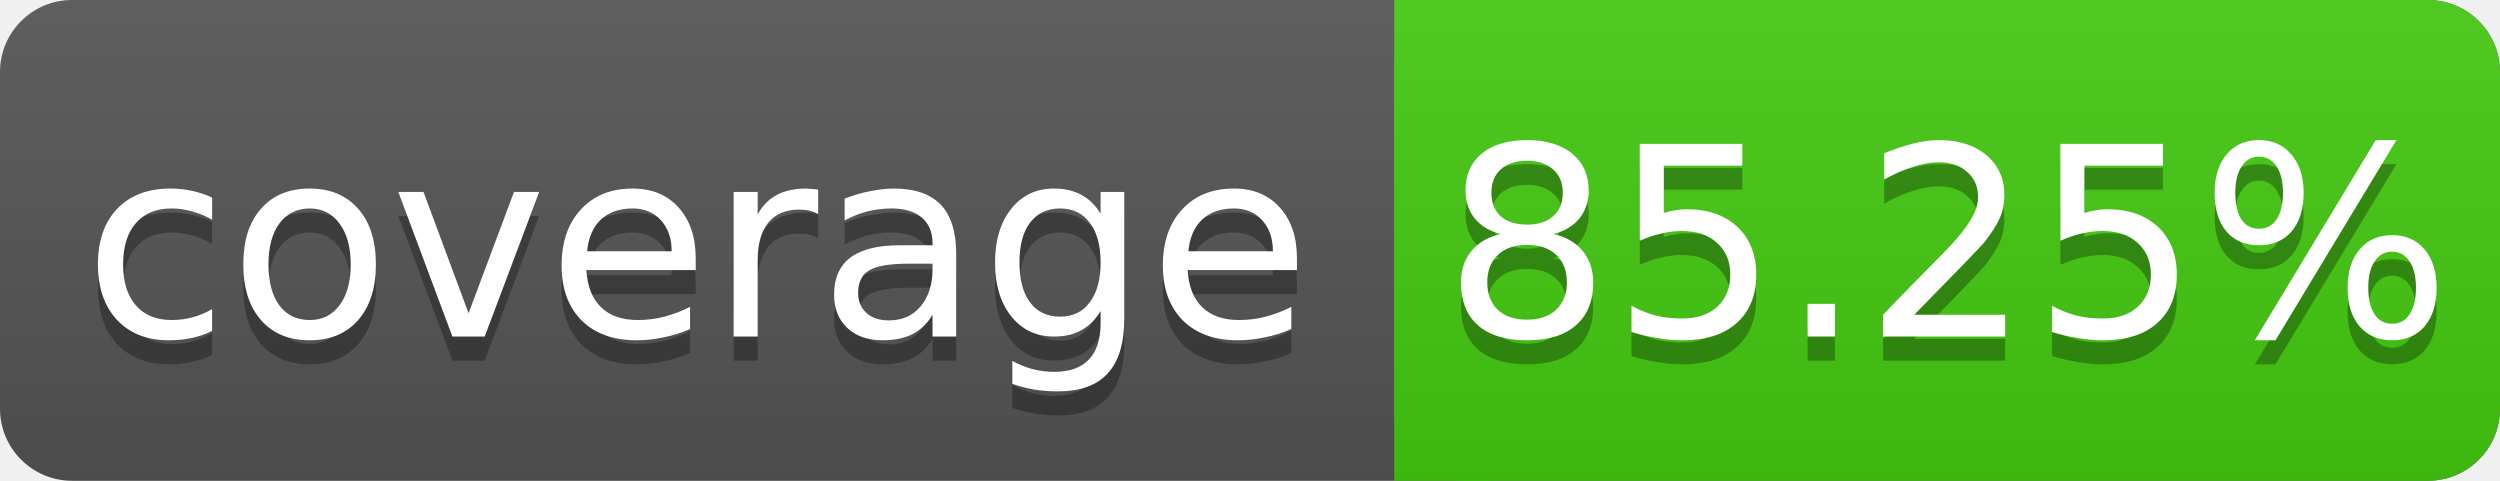
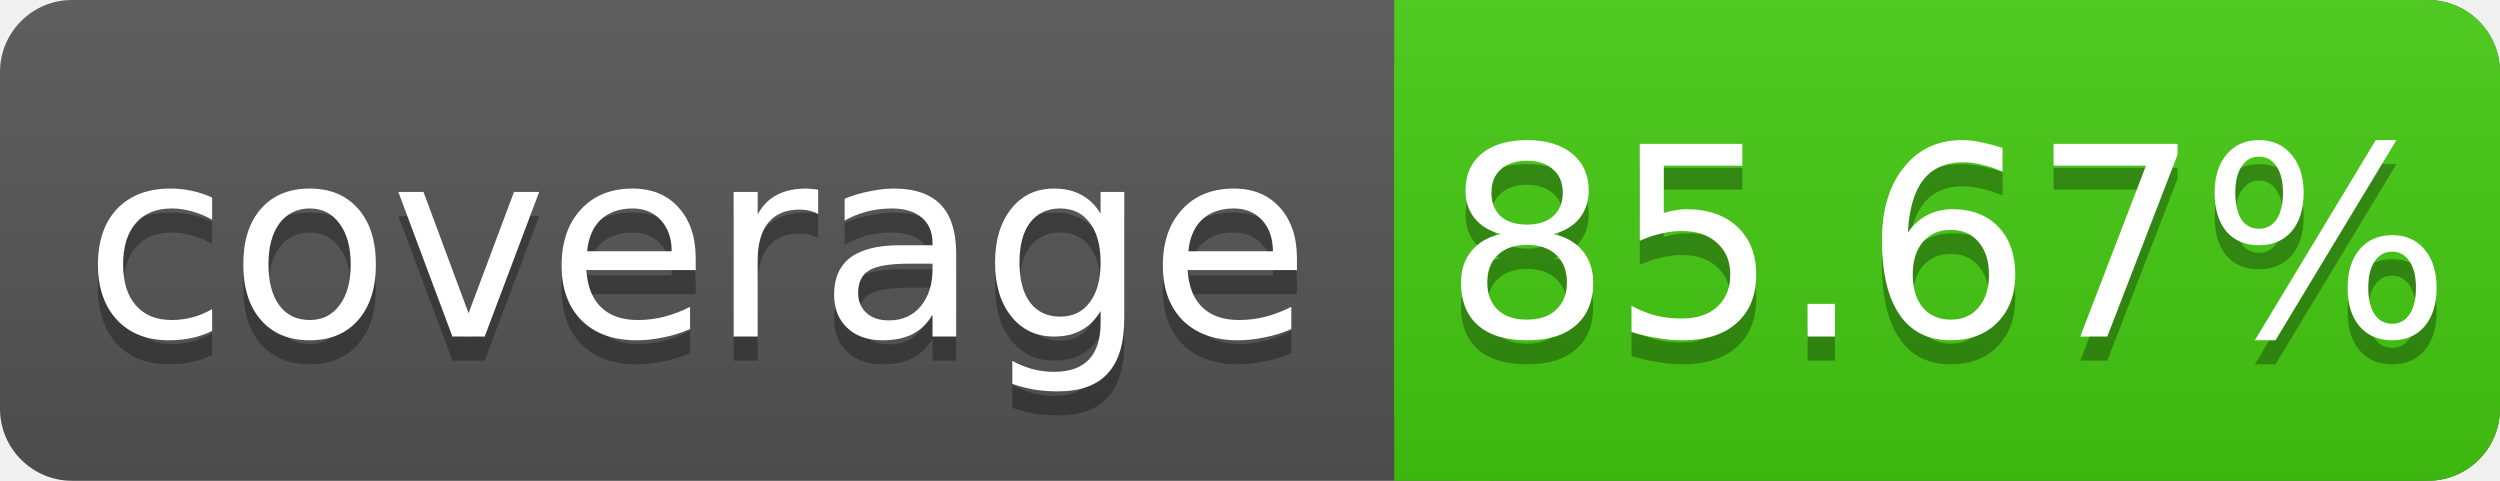
<svg xmlns="http://www.w3.org/2000/svg" width="104" height="20">
  <linearGradient id="s" x2="0" y2="100%">
    <stop offset="0" stop-color="#bbb" stop-opacity=".1" />
    <stop offset="1" stop-opacity=".1" />
  </linearGradient>
  <rect rx="3" width="104" height="20" fill="#555" />
  <rect rx="3" x="58" width="46" height="20" fill="#4c1" />
  <rect x="58" width="4" height="20" fill="#4c1" />
  <rect rx="3" width="104" height="20" fill="url(#s)" />
  <g fill="#fff" text-anchor="middle" font-family="DejaVu Sans,Verdana,Geneva,sans-serif" font-size="11">
    <text x="29" y="15" fill="#010101" fill-opacity=".3">coverage</text>
    <text x="29" y="14">coverage</text>
-     <text x="81" y="15" fill="#010101" fill-opacity=".3">85.25%</text>
-     <text x="81" y="14">85.25%</text>
+     <text x="81" y="15" fill="#010101" fill-opacity=".3">85.67%</text>
+     <text x="81" y="14">85.67%</text>
  </g>
</svg>
